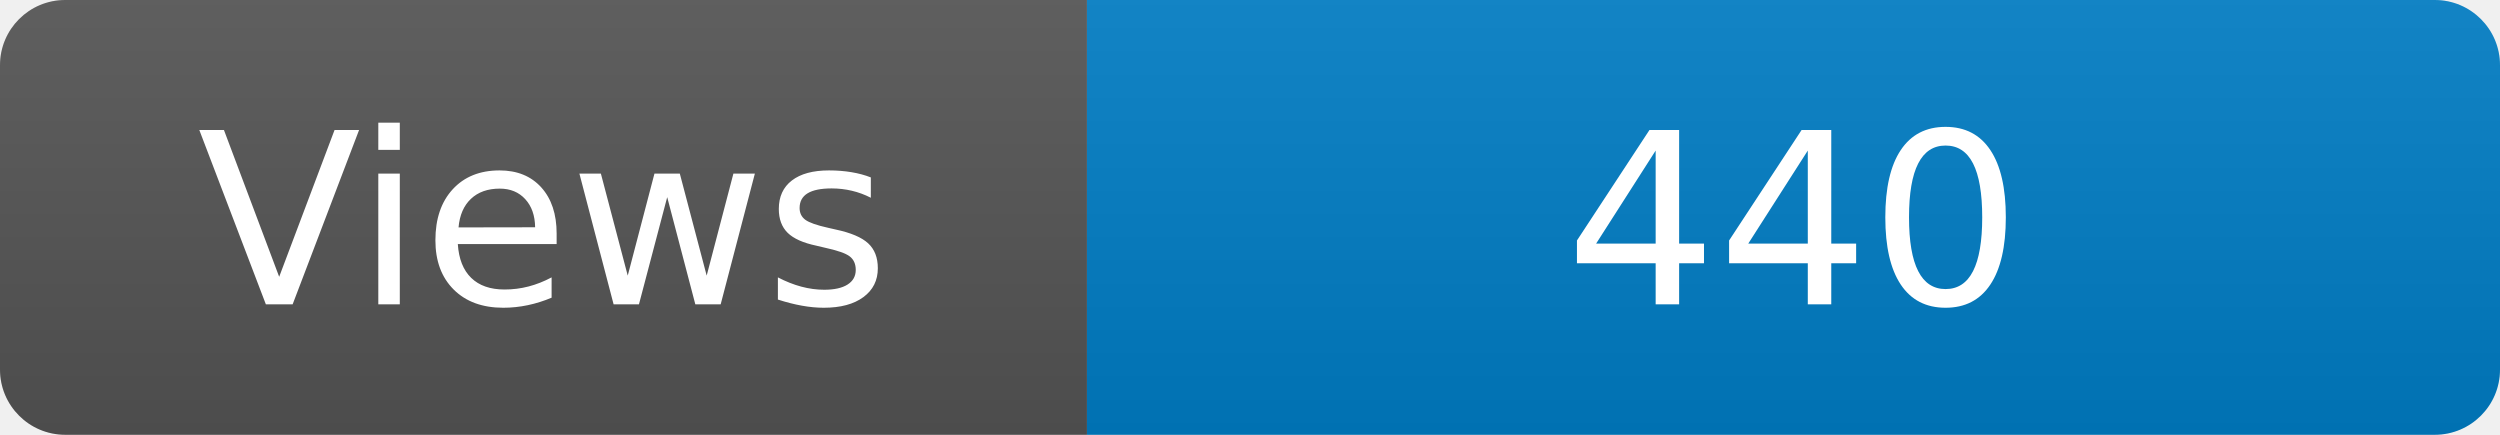
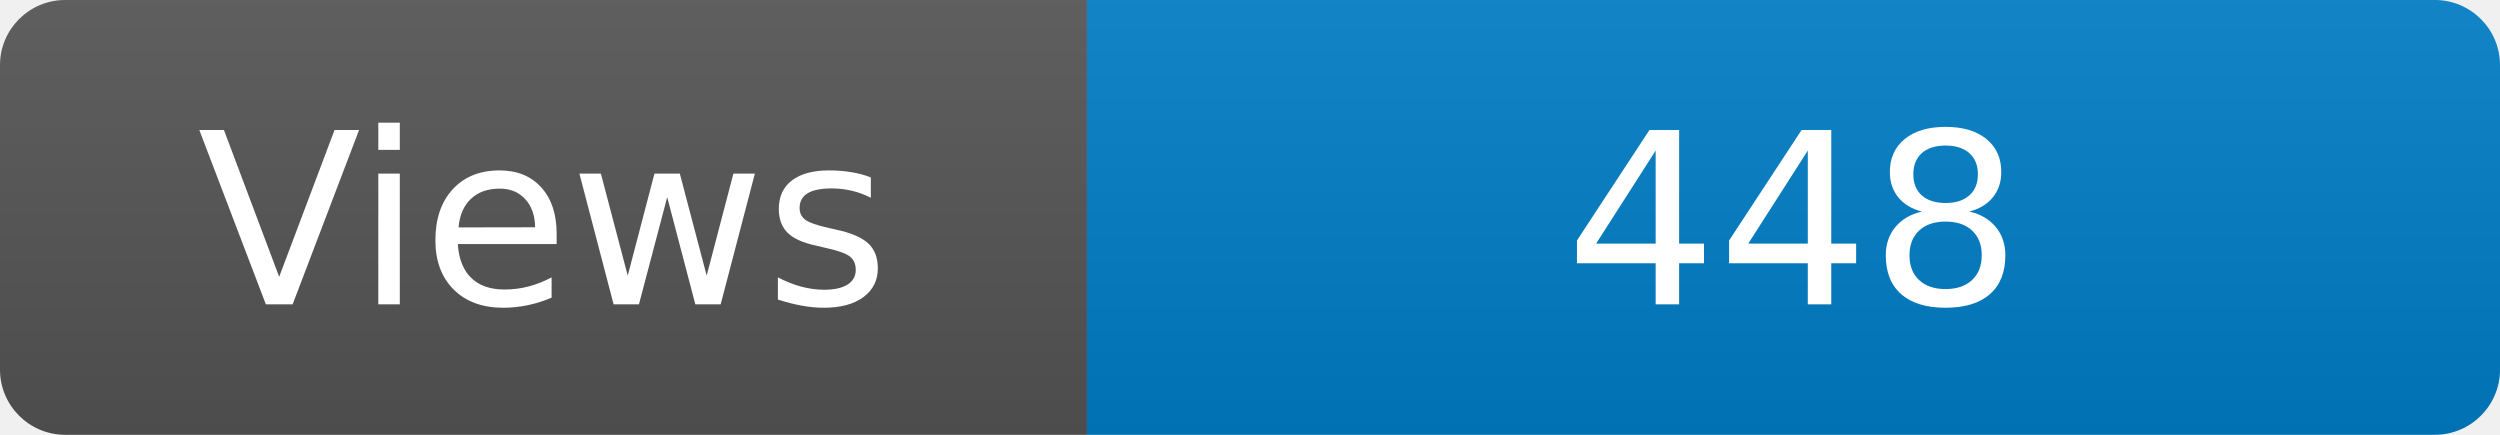
<svg xmlns="http://www.w3.org/2000/svg" width="115" height="20" role="img" aria-label="Maintained?: yes">
  <linearGradient id="s" x2="0" y2="100%">
    <stop offset="0" stop-color="#bbb" stop-opacity=".1" />
    <stop offset="1" stop-opacity=".1" />
  </linearGradient>
  <clipPath id="r">
    <rect width="115" height="20" rx="3" fill="#fff" />
  </clipPath>
  <g clip-path="url(#r)">
    <rect width="50" height="20" fill="#555" />
    <rect x="50" width="160" height="20" fill="#007ec6" />
    <rect width="115" height="20" fill="url(#s)" />
  </g>
  <g fill="#fff" text-anchor="middle" font-family="Verdana,Geneva,DejaVu Sans,sans-serif" font-size="110">
    <text x="250" y="140" transform="scale(.1)" fill="#fff">Views</text>
-     <text x="825" y="140" transform="scale(.1)" fill="#fff">440</text>
+     <text x="825" y="140" transform="scale(.1)" fill="#fff">448</text>
  </g>
</svg>
